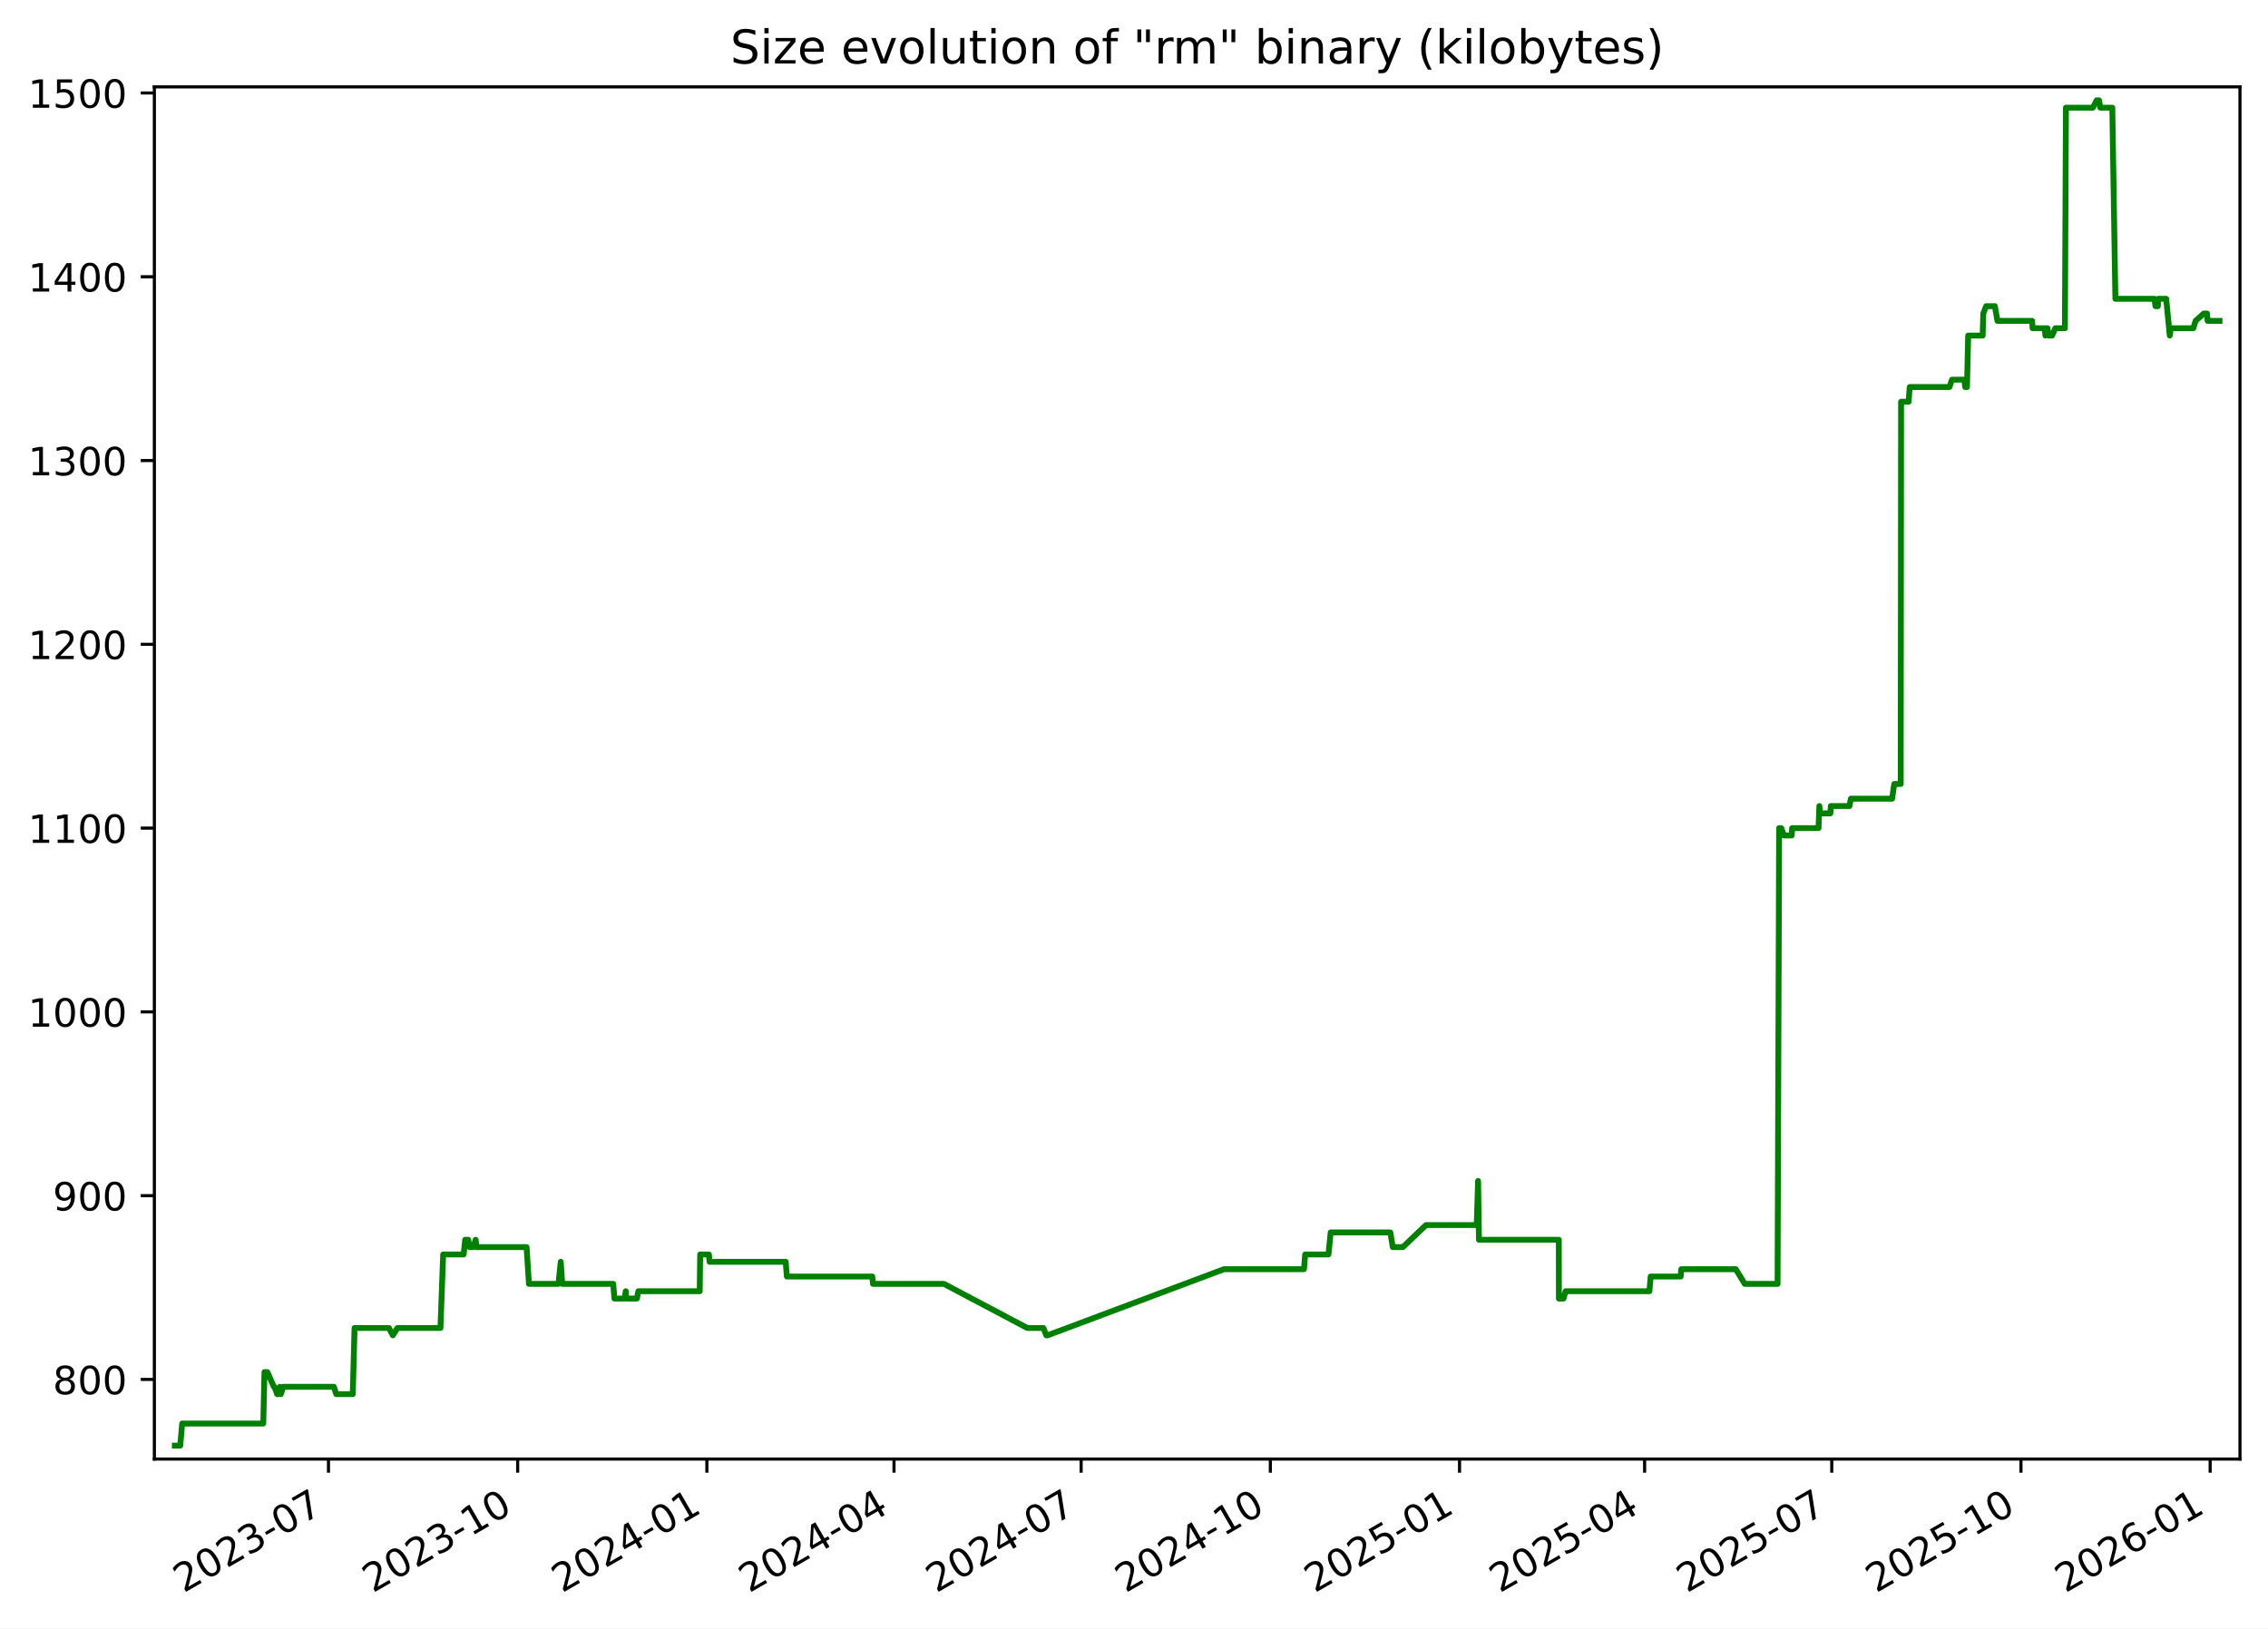
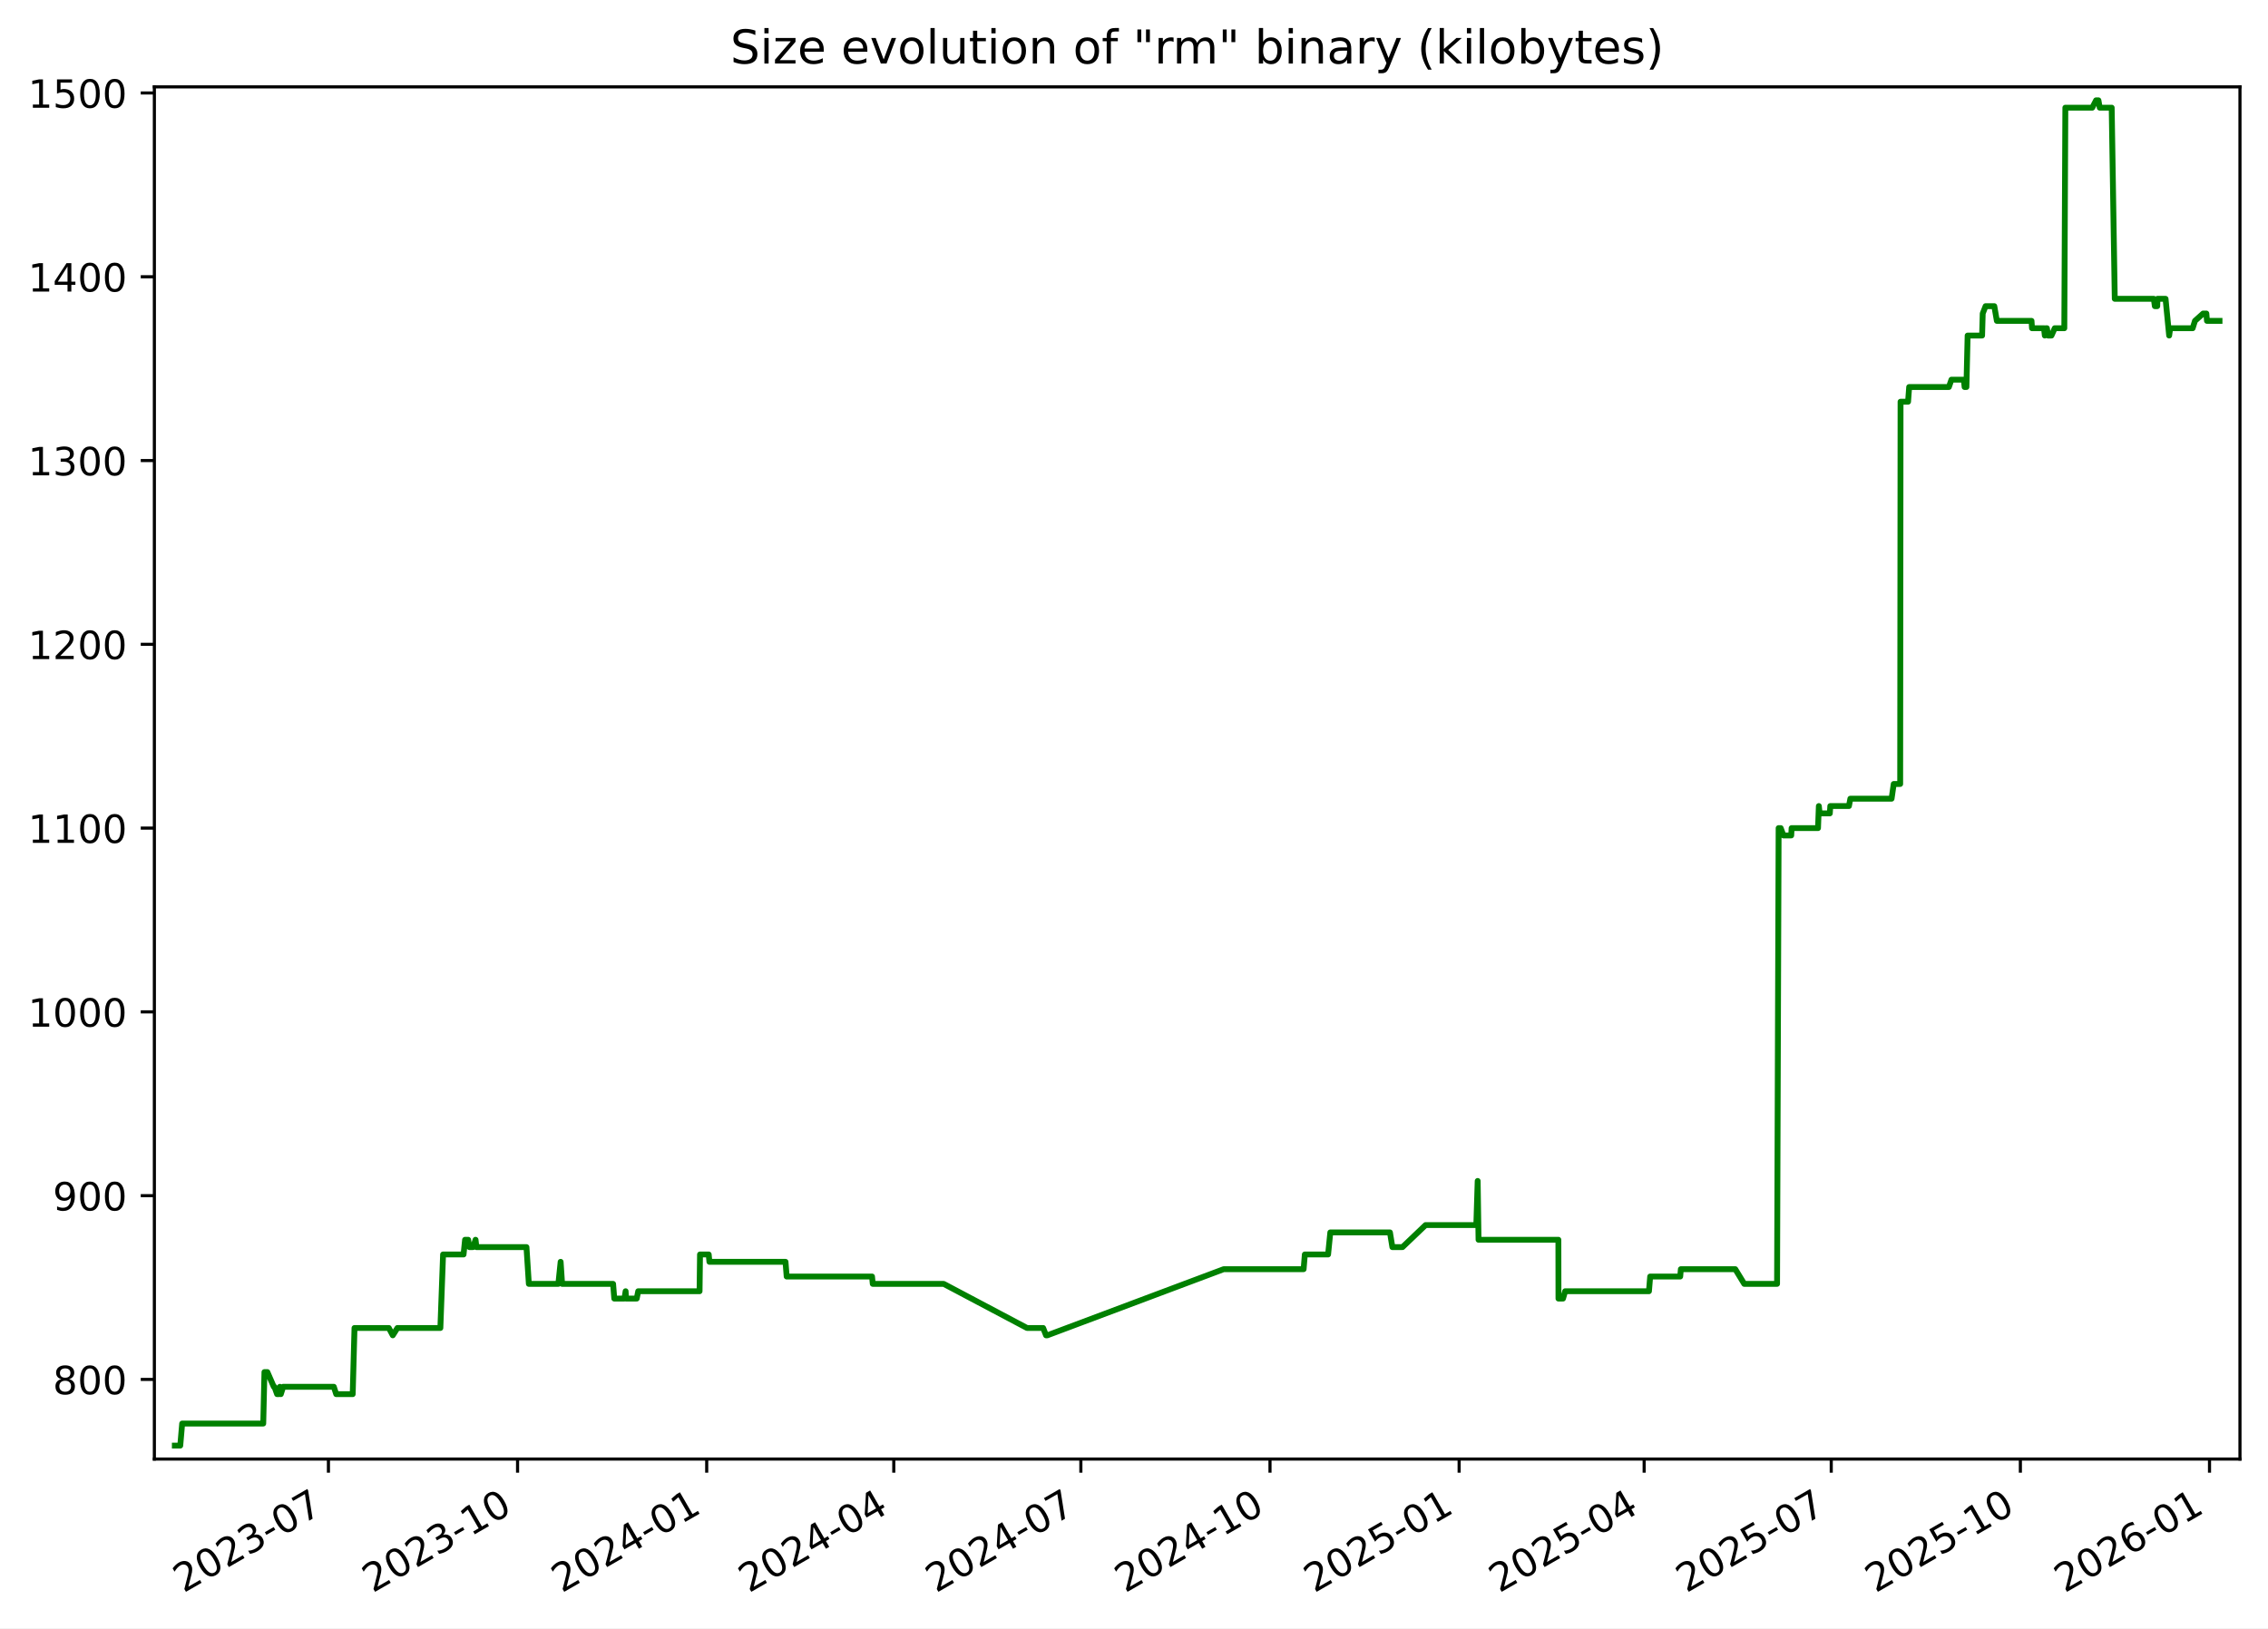
<svg xmlns="http://www.w3.org/2000/svg" xmlns:xlink="http://www.w3.org/1999/xlink" width="582.53pt" height="418.303pt" viewBox="0 0 582.53 418.303" version="1.1">
  <defs>
    <style type="text/css">*{stroke-linejoin: round; stroke-linecap: butt}</style>
  </defs>
  <g id="figure_1">
    <g id="patch_1">
      <path d="M -0 418.303  L 582.53 418.303  L 582.53 0  L -0 0  z " style="fill: #ffffff" />
    </g>
    <g id="axes_1">
      <g id="patch_2">
        <path d="M 39.65 374.83  L 575.33 374.83  L 575.33 22.318  L 39.65 22.318  z " style="fill: #ffffff" />
      </g>
      <g id="matplotlib.axis_1">
        <g id="xtick_1">
          <g id="line2d_1">
            <defs>
-               <path id="med403e41e9" d="M 0 0  L 0 3.5  " style="stroke: #000000; stroke-width: 0.8" />
+               <path id="m9f7a2fe1e8" d="M 0 0  L 0 3.5  " style="stroke: #000000; stroke-width: 0.8" />
            </defs>
            <g>
-               <use xlink:href="#med403e41e9" x="84.369" y="374.83" style="stroke: #000000; stroke-width: 0.8" />
+               <use xlink:href="#m9f7a2fe1e8" x="84.357" y="374.83" style="stroke: #000000; stroke-width: 0.8" />
            </g>
          </g>
          <g id="text_1">
-             <g transform="translate(47.14418 409.302) rotate(-30) scale(0.1 -0.1)">
+             <g transform="translate(47.13181 409.302) rotate(-30) scale(0.1 -0.1)">
              <defs>
                <path id="DejaVuSans-32" d="M 1228 531  L 3431 531  L 3431 0  L 469 0  L 469 531  Q 828 903 1448 1529  Q 2069 2156 2228 2338  Q 2531 2678 2651 2914  Q 2772 3150 2772 3378  Q 2772 3750 2511 3984  Q 2250 4219 1831 4219  Q 1534 4219 1204 4116  Q 875 4013 500 3803  L 500 4441  Q 881 4594 1212 4672  Q 1544 4750 1819 4750  Q 2544 4750 2975 4387  Q 3406 4025 3406 3419  Q 3406 3131 3298 2873  Q 3191 2616 2906 2266  Q 2828 2175 2409 1742  Q 1991 1309 1228 531  z " transform="scale(0.015625)" />
                <path id="DejaVuSans-30" d="M 2034 4250  Q 1547 4250 1301 3770  Q 1056 3291 1056 2328  Q 1056 1369 1301 889  Q 1547 409 2034 409  Q 2525 409 2770 889  Q 3016 1369 3016 2328  Q 3016 3291 2770 3770  Q 2525 4250 2034 4250  z M 2034 4750  Q 2819 4750 3233 4129  Q 3647 3509 3647 2328  Q 3647 1150 3233 529  Q 2819 -91 2034 -91  Q 1250 -91 836 529  Q 422 1150 422 2328  Q 422 3509 836 4129  Q 1250 4750 2034 4750  z " transform="scale(0.015625)" />
                <path id="DejaVuSans-33" d="M 2597 2516  Q 3050 2419 3304 2112  Q 3559 1806 3559 1356  Q 3559 666 3084 287  Q 2609 -91 1734 -91  Q 1441 -91 1130 -33  Q 819 25 488 141  L 488 750  Q 750 597 1062 519  Q 1375 441 1716 441  Q 2309 441 2620 675  Q 2931 909 2931 1356  Q 2931 1769 2642 2001  Q 2353 2234 1838 2234  L 1294 2234  L 1294 2753  L 1863 2753  Q 2328 2753 2575 2939  Q 2822 3125 2822 3475  Q 2822 3834 2567 4026  Q 2313 4219 1838 4219  Q 1578 4219 1281 4162  Q 984 4106 628 3988  L 628 4550  Q 988 4650 1302 4700  Q 1616 4750 1894 4750  Q 2613 4750 3031 4423  Q 3450 4097 3450 3541  Q 3450 3153 3228 2886  Q 3006 2619 2597 2516  z " transform="scale(0.015625)" />
                <path id="DejaVuSans-2d" d="M 313 2009  L 1997 2009  L 1997 1497  L 313 1497  L 313 2009  z " transform="scale(0.015625)" />
                <path id="DejaVuSans-37" d="M 525 4666  L 3525 4666  L 3525 4397  L 1831 0  L 1172 0  L 2766 4134  L 525 4134  L 525 4666  z " transform="scale(0.015625)" />
              </defs>
              <use xlink:href="#DejaVuSans-32" />
              <use xlink:href="#DejaVuSans-30" x="63.623" />
              <use xlink:href="#DejaVuSans-32" x="127.246" />
              <use xlink:href="#DejaVuSans-33" x="190.869" />
              <use xlink:href="#DejaVuSans-2d" x="254.492" />
              <use xlink:href="#DejaVuSans-30" x="290.576" />
              <use xlink:href="#DejaVuSans-37" x="354.199" />
            </g>
          </g>
        </g>
        <g id="xtick_2">
          <g id="line2d_2">
            <g>
-               <use xlink:href="#med403e41e9" x="132.963" y="374.83" style="stroke: #000000; stroke-width: 0.8" />
+               <use xlink:href="#m9f7a2fe1e8" x="132.936" y="374.83" style="stroke: #000000; stroke-width: 0.8" />
            </g>
          </g>
          <g id="text_2">
-             <g transform="translate(95.73836 409.302) rotate(-30) scale(0.1 -0.1)">
+             <g transform="translate(95.71077 409.302) rotate(-30) scale(0.1 -0.1)">
              <defs>
                <path id="DejaVuSans-31" d="M 794 531  L 1825 531  L 1825 4091  L 703 3866  L 703 4441  L 1819 4666  L 2450 4666  L 2450 531  L 3481 531  L 3481 0  L 794 0  L 794 531  z " transform="scale(0.015625)" />
              </defs>
              <use xlink:href="#DejaVuSans-32" />
              <use xlink:href="#DejaVuSans-30" x="63.623" />
              <use xlink:href="#DejaVuSans-32" x="127.246" />
              <use xlink:href="#DejaVuSans-33" x="190.869" />
              <use xlink:href="#DejaVuSans-2d" x="254.492" />
              <use xlink:href="#DejaVuSans-31" x="290.576" />
              <use xlink:href="#DejaVuSans-30" x="354.199" />
            </g>
          </g>
        </g>
        <g id="xtick_3">
          <g id="line2d_3">
            <g>
-               <use xlink:href="#med403e41e9" x="181.557" y="374.83" style="stroke: #000000; stroke-width: 0.8" />
+               <use xlink:href="#m9f7a2fe1e8" x="181.515" y="374.83" style="stroke: #000000; stroke-width: 0.8" />
            </g>
          </g>
          <g id="text_3">
-             <g transform="translate(144.3325 409.302) rotate(-30) scale(0.1 -0.1)">
+             <g transform="translate(144.2897 409.302) rotate(-30) scale(0.1 -0.1)">
              <defs>
                <path id="DejaVuSans-34" d="M 2419 4116  L 825 1625  L 2419 1625  L 2419 4116  z M 2253 4666  L 3047 4666  L 3047 1625  L 3713 1625  L 3713 1100  L 3047 1100  L 3047 0  L 2419 0  L 2419 1100  L 313 1100  L 313 1709  L 2253 4666  z " transform="scale(0.015625)" />
              </defs>
              <use xlink:href="#DejaVuSans-32" />
              <use xlink:href="#DejaVuSans-30" x="63.623" />
              <use xlink:href="#DejaVuSans-32" x="127.246" />
              <use xlink:href="#DejaVuSans-34" x="190.869" />
              <use xlink:href="#DejaVuSans-2d" x="254.492" />
              <use xlink:href="#DejaVuSans-30" x="290.576" />
              <use xlink:href="#DejaVuSans-31" x="354.199" />
            </g>
          </g>
        </g>
        <g id="xtick_4">
          <g id="line2d_4">
            <g>
-               <use xlink:href="#med403e41e9" x="229.623" y="374.83" style="stroke: #000000; stroke-width: 0.8" />
+               <use xlink:href="#m9f7a2fe1e8" x="229.565" y="374.83" style="stroke: #000000; stroke-width: 0.8" />
            </g>
          </g>
          <g id="text_4">
-             <g transform="translate(192.3985 409.302) rotate(-30) scale(0.1 -0.1)">
+             <g transform="translate(192.3407 409.302) rotate(-30) scale(0.1 -0.1)">
              <use xlink:href="#DejaVuSans-32" />
              <use xlink:href="#DejaVuSans-30" x="63.623" />
              <use xlink:href="#DejaVuSans-32" x="127.246" />
              <use xlink:href="#DejaVuSans-34" x="190.869" />
              <use xlink:href="#DejaVuSans-2d" x="254.492" />
              <use xlink:href="#DejaVuSans-30" x="290.576" />
              <use xlink:href="#DejaVuSans-34" x="354.199" />
            </g>
          </g>
        </g>
        <g id="xtick_5">
          <g id="line2d_5">
            <g>
-               <use xlink:href="#med403e41e9" x="277.689" y="374.83" style="stroke: #000000; stroke-width: 0.8" />
+               <use xlink:href="#m9f7a2fe1e8" x="277.616" y="374.83" style="stroke: #000000; stroke-width: 0.8" />
            </g>
          </g>
          <g id="text_5">
-             <g transform="translate(240.4645 409.302) rotate(-30) scale(0.1 -0.1)">
+             <g transform="translate(240.3916 409.302) rotate(-30) scale(0.1 -0.1)">
              <use xlink:href="#DejaVuSans-32" />
              <use xlink:href="#DejaVuSans-30" x="63.623" />
              <use xlink:href="#DejaVuSans-32" x="127.246" />
              <use xlink:href="#DejaVuSans-34" x="190.869" />
              <use xlink:href="#DejaVuSans-2d" x="254.492" />
              <use xlink:href="#DejaVuSans-30" x="290.576" />
              <use xlink:href="#DejaVuSans-37" x="354.199" />
            </g>
          </g>
        </g>
        <g id="xtick_6">
          <g id="line2d_6">
            <g>
-               <use xlink:href="#med403e41e9" x="326.284" y="374.83" style="stroke: #000000; stroke-width: 0.8" />
+               <use xlink:href="#m9f7a2fe1e8" x="326.195" y="374.83" style="stroke: #000000; stroke-width: 0.8" />
            </g>
          </g>
          <g id="text_6">
-             <g transform="translate(289.0587 409.302) rotate(-30) scale(0.1 -0.1)">
+             <g transform="translate(288.9705 409.302) rotate(-30) scale(0.1 -0.1)">
              <use xlink:href="#DejaVuSans-32" />
              <use xlink:href="#DejaVuSans-30" x="63.623" />
              <use xlink:href="#DejaVuSans-32" x="127.246" />
              <use xlink:href="#DejaVuSans-34" x="190.869" />
              <use xlink:href="#DejaVuSans-2d" x="254.492" />
              <use xlink:href="#DejaVuSans-31" x="290.576" />
              <use xlink:href="#DejaVuSans-30" x="354.199" />
            </g>
          </g>
        </g>
        <g id="xtick_7">
          <g id="line2d_7">
            <g>
-               <use xlink:href="#med403e41e9" x="374.878" y="374.83" style="stroke: #000000; stroke-width: 0.8" />
+               <use xlink:href="#m9f7a2fe1e8" x="374.774" y="374.83" style="stroke: #000000; stroke-width: 0.8" />
            </g>
          </g>
          <g id="text_7">
-             <g transform="translate(337.6529 409.302) rotate(-30) scale(0.1 -0.1)">
+             <g transform="translate(337.5495 409.302) rotate(-30) scale(0.1 -0.1)">
              <defs>
                <path id="DejaVuSans-35" d="M 691 4666  L 3169 4666  L 3169 4134  L 1269 4134  L 1269 2991  Q 1406 3038 1543 3061  Q 1681 3084 1819 3084  Q 2600 3084 3056 2656  Q 3513 2228 3513 1497  Q 3513 744 3044 326  Q 2575 -91 1722 -91  Q 1428 -91 1123 -41  Q 819 9 494 109  L 494 744  Q 775 591 1075 516  Q 1375 441 1709 441  Q 2250 441 2565 725  Q 2881 1009 2881 1497  Q 2881 1984 2565 2268  Q 2250 2553 1709 2553  Q 1456 2553 1204 2497  Q 953 2441 691 2322  L 691 4666  z " transform="scale(0.015625)" />
              </defs>
              <use xlink:href="#DejaVuSans-32" />
              <use xlink:href="#DejaVuSans-30" x="63.623" />
              <use xlink:href="#DejaVuSans-32" x="127.246" />
              <use xlink:href="#DejaVuSans-35" x="190.869" />
              <use xlink:href="#DejaVuSans-2d" x="254.492" />
              <use xlink:href="#DejaVuSans-30" x="290.576" />
              <use xlink:href="#DejaVuSans-31" x="354.199" />
            </g>
          </g>
        </g>
        <g id="xtick_8">
          <g id="line2d_8">
            <g>
-               <use xlink:href="#med403e41e9" x="422.415" y="374.83" style="stroke: #000000; stroke-width: 0.8" />
+               <use xlink:href="#m9f7a2fe1e8" x="422.297" y="374.83" style="stroke: #000000; stroke-width: 0.8" />
            </g>
          </g>
          <g id="text_8">
-             <g transform="translate(385.1907 409.302) rotate(-30) scale(0.1 -0.1)">
+             <g transform="translate(385.0724 409.302) rotate(-30) scale(0.1 -0.1)">
              <use xlink:href="#DejaVuSans-32" />
              <use xlink:href="#DejaVuSans-30" x="63.623" />
              <use xlink:href="#DejaVuSans-32" x="127.246" />
              <use xlink:href="#DejaVuSans-35" x="190.869" />
              <use xlink:href="#DejaVuSans-2d" x="254.492" />
              <use xlink:href="#DejaVuSans-30" x="290.576" />
              <use xlink:href="#DejaVuSans-34" x="354.199" />
            </g>
          </g>
        </g>
        <g id="xtick_9">
          <g id="line2d_9">
            <g>
-               <use xlink:href="#med403e41e9" x="470.481" y="374.83" style="stroke: #000000; stroke-width: 0.8" />
+               <use xlink:href="#m9f7a2fe1e8" x="470.348" y="374.83" style="stroke: #000000; stroke-width: 0.8" />
            </g>
          </g>
          <g id="text_9">
-             <g transform="translate(433.2566 409.302) rotate(-30) scale(0.1 -0.1)">
+             <g transform="translate(433.1233 409.302) rotate(-30) scale(0.1 -0.1)">
              <use xlink:href="#DejaVuSans-32" />
              <use xlink:href="#DejaVuSans-30" x="63.623" />
              <use xlink:href="#DejaVuSans-32" x="127.246" />
              <use xlink:href="#DejaVuSans-35" x="190.869" />
              <use xlink:href="#DejaVuSans-2d" x="254.492" />
              <use xlink:href="#DejaVuSans-30" x="290.576" />
              <use xlink:href="#DejaVuSans-37" x="354.199" />
            </g>
          </g>
        </g>
        <g id="xtick_10">
          <g id="line2d_10">
            <g>
-               <use xlink:href="#med403e41e9" x="519.076" y="374.83" style="stroke: #000000; stroke-width: 0.8" />
+               <use xlink:href="#m9f7a2fe1e8" x="518.927" y="374.83" style="stroke: #000000; stroke-width: 0.8" />
            </g>
          </g>
          <g id="text_10">
-             <g transform="translate(481.8508 409.302) rotate(-30) scale(0.1 -0.1)">
+             <g transform="translate(481.7023 409.302) rotate(-30) scale(0.1 -0.1)">
              <use xlink:href="#DejaVuSans-32" />
              <use xlink:href="#DejaVuSans-30" x="63.623" />
              <use xlink:href="#DejaVuSans-32" x="127.246" />
              <use xlink:href="#DejaVuSans-35" x="190.869" />
              <use xlink:href="#DejaVuSans-2d" x="254.492" />
              <use xlink:href="#DejaVuSans-31" x="290.576" />
              <use xlink:href="#DejaVuSans-30" x="354.199" />
            </g>
          </g>
        </g>
        <g id="xtick_11">
          <g id="line2d_11">
            <g>
-               <use xlink:href="#med403e41e9" x="567.67" y="374.83" style="stroke: #000000; stroke-width: 0.8" />
+               <use xlink:href="#m9f7a2fe1e8" x="567.506" y="374.83" style="stroke: #000000; stroke-width: 0.8" />
            </g>
          </g>
          <g id="text_11">
-             <g transform="translate(530.445 409.302) rotate(-30) scale(0.1 -0.1)">
+             <g transform="translate(530.2812 409.302) rotate(-30) scale(0.1 -0.1)">
              <defs>
                <path id="DejaVuSans-36" d="M 2113 2584  Q 1688 2584 1439 2293  Q 1191 2003 1191 1497  Q 1191 994 1439 701  Q 1688 409 2113 409  Q 2538 409 2786 701  Q 3034 994 3034 1497  Q 3034 2003 2786 2293  Q 2538 2584 2113 2584  z M 3366 4563  L 3366 3988  Q 3128 4100 2886 4159  Q 2644 4219 2406 4219  Q 1781 4219 1451 3797  Q 1122 3375 1075 2522  Q 1259 2794 1537 2939  Q 1816 3084 2150 3084  Q 2853 3084 3261 2657  Q 3669 2231 3669 1497  Q 3669 778 3244 343  Q 2819 -91 2113 -91  Q 1303 -91 875 529  Q 447 1150 447 2328  Q 447 3434 972 4092  Q 1497 4750 2381 4750  Q 2619 4750 2861 4703  Q 3103 4656 3366 4563  z " transform="scale(0.015625)" />
              </defs>
              <use xlink:href="#DejaVuSans-32" />
              <use xlink:href="#DejaVuSans-30" x="63.623" />
              <use xlink:href="#DejaVuSans-32" x="127.246" />
              <use xlink:href="#DejaVuSans-36" x="190.869" />
              <use xlink:href="#DejaVuSans-2d" x="254.492" />
              <use xlink:href="#DejaVuSans-30" x="290.576" />
              <use xlink:href="#DejaVuSans-31" x="354.199" />
            </g>
          </g>
        </g>
      </g>
      <g id="matplotlib.axis_2">
        <g id="ytick_1">
          <g id="line2d_12">
            <defs>
-               <path id="m38b14d1be7" d="M 0 0  L -3.5 0  " style="stroke: #000000; stroke-width: 0.8" />
+               <path id="m5290098eaf" d="M 0 0  L -3.5 0  " style="stroke: #000000; stroke-width: 0.8" />
            </defs>
            <g>
-               <use xlink:href="#m38b14d1be7" x="39.65" y="354.377" style="stroke: #000000; stroke-width: 0.8" />
+               <use xlink:href="#m5290098eaf" x="39.65" y="354.377" style="stroke: #000000; stroke-width: 0.8" />
            </g>
          </g>
          <g id="text_12">
            <g transform="translate(13.5625 358.1766) scale(0.1 -0.1)">
              <defs>
                <path id="DejaVuSans-38" d="M 2034 2216  Q 1584 2216 1326 1975  Q 1069 1734 1069 1313  Q 1069 891 1326 650  Q 1584 409 2034 409  Q 2484 409 2743 651  Q 3003 894 3003 1313  Q 3003 1734 2745 1975  Q 2488 2216 2034 2216  z M 1403 2484  Q 997 2584 770 2862  Q 544 3141 544 3541  Q 544 4100 942 4425  Q 1341 4750 2034 4750  Q 2731 4750 3128 4425  Q 3525 4100 3525 3541  Q 3525 3141 3298 2862  Q 3072 2584 2669 2484  Q 3125 2378 3379 2068  Q 3634 1759 3634 1313  Q 3634 634 3220 271  Q 2806 -91 2034 -91  Q 1263 -91 848 271  Q 434 634 434 1313  Q 434 1759 690 2068  Q 947 2378 1403 2484  z M 1172 3481  Q 1172 3119 1398 2916  Q 1625 2713 2034 2713  Q 2441 2713 2670 2916  Q 2900 3119 2900 3481  Q 2900 3844 2670 4047  Q 2441 4250 2034 4250  Q 1625 4250 1398 4047  Q 1172 3844 1172 3481  z " transform="scale(0.015625)" />
              </defs>
              <use xlink:href="#DejaVuSans-38" />
              <use xlink:href="#DejaVuSans-30" x="63.623" />
              <use xlink:href="#DejaVuSans-30" x="127.246" />
            </g>
          </g>
        </g>
        <g id="ytick_2">
          <g id="line2d_13">
            <g>
-               <use xlink:href="#m38b14d1be7" x="39.65" y="307.164" style="stroke: #000000; stroke-width: 0.8" />
+               <use xlink:href="#m5290098eaf" x="39.65" y="307.164" style="stroke: #000000; stroke-width: 0.8" />
            </g>
          </g>
          <g id="text_13">
            <g transform="translate(13.5625 310.9635) scale(0.1 -0.1)">
              <defs>
                <path id="DejaVuSans-39" d="M 703 97  L 703 672  Q 941 559 1184 500  Q 1428 441 1663 441  Q 2288 441 2617 861  Q 2947 1281 2994 2138  Q 2813 1869 2534 1725  Q 2256 1581 1919 1581  Q 1219 1581 811 2004  Q 403 2428 403 3163  Q 403 3881 828 4315  Q 1253 4750 1959 4750  Q 2769 4750 3195 4129  Q 3622 3509 3622 2328  Q 3622 1225 3098 567  Q 2575 -91 1691 -91  Q 1453 -91 1209 -44  Q 966 3 703 97  z M 1959 2075  Q 2384 2075 2632 2365  Q 2881 2656 2881 3163  Q 2881 3666 2632 3958  Q 2384 4250 1959 4250  Q 1534 4250 1286 3958  Q 1038 3666 1038 3163  Q 1038 2656 1286 2365  Q 1534 2075 1959 2075  z " transform="scale(0.015625)" />
              </defs>
              <use xlink:href="#DejaVuSans-39" />
              <use xlink:href="#DejaVuSans-30" x="63.623" />
              <use xlink:href="#DejaVuSans-30" x="127.246" />
            </g>
          </g>
        </g>
        <g id="ytick_3">
          <g id="line2d_14">
            <g>
-               <use xlink:href="#m38b14d1be7" x="39.65" y="259.951" style="stroke: #000000; stroke-width: 0.8" />
+               <use xlink:href="#m5290098eaf" x="39.65" y="259.951" style="stroke: #000000; stroke-width: 0.8" />
            </g>
          </g>
          <g id="text_14">
            <g transform="translate(7.2 263.7504) scale(0.1 -0.1)">
              <use xlink:href="#DejaVuSans-31" />
              <use xlink:href="#DejaVuSans-30" x="63.623" />
              <use xlink:href="#DejaVuSans-30" x="127.246" />
              <use xlink:href="#DejaVuSans-30" x="190.869" />
            </g>
          </g>
        </g>
        <g id="ytick_4">
          <g id="line2d_15">
            <g>
-               <use xlink:href="#m38b14d1be7" x="39.65" y="212.738" style="stroke: #000000; stroke-width: 0.8" />
+               <use xlink:href="#m5290098eaf" x="39.65" y="212.738" style="stroke: #000000; stroke-width: 0.8" />
            </g>
          </g>
          <g id="text_15">
            <g transform="translate(7.2 216.5373) scale(0.1 -0.1)">
              <use xlink:href="#DejaVuSans-31" />
              <use xlink:href="#DejaVuSans-31" x="63.623" />
              <use xlink:href="#DejaVuSans-30" x="127.246" />
              <use xlink:href="#DejaVuSans-30" x="190.869" />
            </g>
          </g>
        </g>
        <g id="ytick_5">
          <g id="line2d_16">
            <g>
-               <use xlink:href="#m38b14d1be7" x="39.65" y="165.525" style="stroke: #000000; stroke-width: 0.8" />
+               <use xlink:href="#m5290098eaf" x="39.65" y="165.525" style="stroke: #000000; stroke-width: 0.8" />
            </g>
          </g>
          <g id="text_16">
            <g transform="translate(7.2 169.3242) scale(0.1 -0.1)">
              <use xlink:href="#DejaVuSans-31" />
              <use xlink:href="#DejaVuSans-32" x="63.623" />
              <use xlink:href="#DejaVuSans-30" x="127.246" />
              <use xlink:href="#DejaVuSans-30" x="190.869" />
            </g>
          </g>
        </g>
        <g id="ytick_6">
          <g id="line2d_17">
            <g>
-               <use xlink:href="#m38b14d1be7" x="39.65" y="118.312" style="stroke: #000000; stroke-width: 0.8" />
+               <use xlink:href="#m5290098eaf" x="39.65" y="118.312" style="stroke: #000000; stroke-width: 0.8" />
            </g>
          </g>
          <g id="text_17">
            <g transform="translate(7.2 122.111) scale(0.1 -0.1)">
              <use xlink:href="#DejaVuSans-31" />
              <use xlink:href="#DejaVuSans-33" x="63.623" />
              <use xlink:href="#DejaVuSans-30" x="127.246" />
              <use xlink:href="#DejaVuSans-30" x="190.869" />
            </g>
          </g>
        </g>
        <g id="ytick_7">
          <g id="line2d_18">
            <g>
-               <use xlink:href="#m38b14d1be7" x="39.65" y="71.099" style="stroke: #000000; stroke-width: 0.8" />
+               <use xlink:href="#m5290098eaf" x="39.65" y="71.099" style="stroke: #000000; stroke-width: 0.8" />
            </g>
          </g>
          <g id="text_18">
            <g transform="translate(7.2 74.89793) scale(0.1 -0.1)">
              <use xlink:href="#DejaVuSans-31" />
              <use xlink:href="#DejaVuSans-34" x="63.623" />
              <use xlink:href="#DejaVuSans-30" x="127.246" />
              <use xlink:href="#DejaVuSans-30" x="190.869" />
            </g>
          </g>
        </g>
        <g id="ytick_8">
          <g id="line2d_19">
            <g>
-               <use xlink:href="#m38b14d1be7" x="39.65" y="23.886" style="stroke: #000000; stroke-width: 0.8" />
+               <use xlink:href="#m5290098eaf" x="39.65" y="23.886" style="stroke: #000000; stroke-width: 0.8" />
            </g>
          </g>
          <g id="text_19">
            <g transform="translate(7.2 27.68482) scale(0.1 -0.1)">
              <use xlink:href="#DejaVuSans-31" />
              <use xlink:href="#DejaVuSans-35" x="63.623" />
              <use xlink:href="#DejaVuSans-30" x="127.246" />
              <use xlink:href="#DejaVuSans-30" x="190.869" />
            </g>
          </g>
        </g>
      </g>
      <g id="line2d_20">
-         <path d="M 44.902 371.374  L 46.3 371.374  L 46.789 365.709  L 67.621 365.709  L 67.931 352.489  L 68.685 352.489  L 70.332 356.266  L 70.493 356.266  L 71.18 358.154  L 71.65 358.154  L 71.897 356.266  L 72.139 358.154  L 72.737 356.266  L 85.753 356.266  L 86.366 358.154  L 90.607 358.154  L 91.067 341.158  L 99.887 341.158  L 100.9 343.046  L 102.097 341.158  L 113.128 341.158  L 113.824 322.272  L 119.088 322.272  L 119.476 318.495  L 120.268 318.495  L 120.598 320.384  L 121.523 320.384  L 122.169 318.495  L 122.388 320.384  L 135.25 320.384  L 135.863 329.827  L 143.443 329.827  L 144.028 324.161  L 144.404 329.827  L 157.508 329.827  L 157.81 333.604  L 160.425 333.604  L 160.723 331.715  L 160.839 333.604  L 163.578 333.604  L 163.962 331.715  L 179.724 331.715  L 179.838 322.272  L 182.073 322.272  L 182.255 324.161  L 201.806 324.161  L 202.103 327.938  L 224.035 327.938  L 224.222 329.827  L 242.449 329.827  L 263.857 341.158  L 268 341.158  L 268.744 343.046  L 269.065 343.046  L 314.391 326.05  L 334.923 326.05  L 335.23 322.272  L 341.21 322.272  L 341.781 316.607  L 357.105 316.607  L 357.725 320.384  L 360.325 320.384  L 366.258 314.718  L 379.291 314.718  L 379.643 303.387  L 379.865 318.495  L 400.377 318.495  L 400.399 333.604  L 401.567 333.604  L 402.121 331.715  L 423.651 331.715  L 423.962 327.938  L 431.681 327.938  L 431.842 326.05  L 445.827 326.05  L 448.135 329.827  L 456.564 329.827  L 456.965 212.738  L 457.498 212.738  L 458.203 214.627  L 460.202 214.627  L 460.298 212.738  L 467.086 212.738  L 467.298 207.072  L 467.502 208.961  L 470.118 208.961  L 470.242 207.072  L 475.03 207.072  L 475.393 205.184  L 485.987 205.184  L 486.534 201.407  L 488.196 201.407  L 488.29 103.204  L 490.224 103.204  L 490.503 99.427  L 500.707 99.427  L 501.366 97.538  L 504.547 97.538  L 504.746 99.427  L 505.212 99.427  L 505.526 86.207  L 509.242 86.207  L 509.401 80.541  L 510.139 78.653  L 512.38 78.653  L 513.036 82.43  L 521.942 82.43  L 522.066 84.318  L 525.145 84.318  L 525.358 86.207  L 525.625 84.318  L 525.899 84.318  L 526.179 86.207  L 527.063 86.207  L 527.905 84.318  L 530.366 84.318  L 530.631 27.663  L 537.544 27.663  L 538.525 25.774  L 539.134 25.774  L 539.465 27.663  L 542.54 27.663  L 543.33 76.764  L 553.363 76.764  L 553.624 78.653  L 554.242 78.653  L 554.296 76.764  L 556.38 76.764  L 557.304 86.207  L 557.572 84.318  L 563.343 84.318  L 563.934 82.43  L 566.04 80.541  L 566.859 80.541  L 567.017 82.43  L 570.078 82.43  L 570.078 82.43  " clip-path="url(#p455961d6f3)" style="fill: none; stroke: #008000; stroke-width: 1.5; stroke-linecap: square" />
+         <path d="M 44.902 371.374  L 46.3 371.374  L 46.789 365.709  L 67.614 365.709  L 67.923 352.489  L 68.678 352.489  L 70.324 356.266  L 70.485 356.266  L 71.171 358.154  L 71.641 358.154  L 71.889 356.266  L 72.131 358.154  L 72.729 356.266  L 85.741 356.266  L 86.353 358.154  L 90.592 358.154  L 91.052 341.158  L 99.87 341.158  L 100.882 343.046  L 102.079 341.158  L 113.107 341.158  L 113.802 322.272  L 119.064 322.272  L 119.452 318.495  L 120.245 318.495  L 120.574 320.384  L 121.499 320.384  L 122.145 318.495  L 122.363 320.384  L 135.222 320.384  L 135.834 329.827  L 143.412 329.827  L 143.997 324.161  L 144.373 329.827  L 157.473 329.827  L 157.775 333.604  L 160.389 333.604  L 160.686 331.715  L 160.802 333.604  L 163.54 333.604  L 163.925 331.715  L 179.682 331.715  L 179.796 322.272  L 182.03 322.272  L 182.212 324.161  L 201.757 324.161  L 202.053 327.938  L 223.979 327.938  L 224.166 329.827  L 242.387 329.827  L 263.788 341.158  L 267.93 341.158  L 268.674 343.046  L 268.995 343.046  L 314.307 326.05  L 334.832 326.05  L 335.14 322.272  L 341.117 322.272  L 341.688 316.607  L 357.007 316.607  L 357.627 320.384  L 360.227 320.384  L 366.158 314.718  L 379.186 314.718  L 379.538 303.387  L 379.76 318.495  L 400.266 318.495  L 400.288 333.604  L 401.455 333.604  L 402.009 331.715  L 423.532 331.715  L 423.843 327.938  L 431.56 327.938  L 431.721 326.05  L 445.701 326.05  L 448.008 329.827  L 456.435 329.827  L 456.836 212.738  L 457.369 212.738  L 458.074 214.627  L 460.072 214.627  L 460.168 212.738  L 466.954 212.738  L 467.166 207.072  L 467.37 208.961  L 469.985 208.961  L 470.109 207.072  L 474.896 207.072  L 475.258 205.184  L 485.849 205.184  L 486.395 201.407  L 488.057 201.407  L 488.151 103.204  L 490.085 103.204  L 490.363 99.427  L 500.564 99.427  L 501.223 97.538  L 504.403 97.538  L 504.602 99.427  L 505.067 99.427  L 505.381 86.207  L 509.096 86.207  L 509.255 80.541  L 509.993 78.653  L 512.234 78.653  L 512.889 82.43  L 521.793 82.43  L 521.916 84.318  L 524.994 84.318  L 525.207 86.207  L 525.474 84.318  L 525.749 84.318  L 526.029 86.207  L 526.912 86.207  L 527.754 84.318  L 530.214 84.318  L 530.479 27.663  L 537.39 27.663  L 538.371 25.774  L 538.979 25.774  L 539.31 27.663  L 542.384 27.663  L 543.174 76.764  L 553.204 76.764  L 553.465 78.653  L 554.082 78.653  L 554.136 76.764  L 556.22 76.764  L 557.144 86.207  L 557.411 84.318  L 563.18 84.318  L 563.771 82.43  L 565.877 80.541  L 566.696 80.541  L 566.854 82.43  L 570.078 82.43  L 570.078 82.43  " clip-path="url(#p4938c29fe6)" style="fill: none; stroke: #008000; stroke-width: 1.5; stroke-linecap: square" />
      </g>
      <g id="patch_3">
        <path d="M 39.65 374.83  L 39.65 22.318  " style="fill: none; stroke: #000000; stroke-width: 0.8; stroke-linejoin: miter; stroke-linecap: square" />
      </g>
      <g id="patch_4">
        <path d="M 575.33 374.83  L 575.33 22.318  " style="fill: none; stroke: #000000; stroke-width: 0.8; stroke-linejoin: miter; stroke-linecap: square" />
      </g>
      <g id="patch_5">
        <path d="M 39.65 374.83  L 575.33 374.83  " style="fill: none; stroke: #000000; stroke-width: 0.8; stroke-linejoin: miter; stroke-linecap: square" />
      </g>
      <g id="patch_6">
        <path d="M 39.65 22.318  L 575.33 22.318  " style="fill: none; stroke: #000000; stroke-width: 0.8; stroke-linejoin: miter; stroke-linecap: square" />
      </g>
      <g id="text_20">
        <g transform="translate(187.5884 16.31812) scale(0.12 -0.12)">
          <defs>
            <path id="DejaVuSans-53" d="M 3425 4513  L 3425 3897  Q 3066 4069 2747 4153  Q 2428 4238 2131 4238  Q 1616 4238 1336 4038  Q 1056 3838 1056 3469  Q 1056 3159 1242 3001  Q 1428 2844 1947 2747  L 2328 2669  Q 3034 2534 3370 2195  Q 3706 1856 3706 1288  Q 3706 609 3251 259  Q 2797 -91 1919 -91  Q 1588 -91 1214 -16  Q 841 59 441 206  L 441 856  Q 825 641 1194 531  Q 1563 422 1919 422  Q 2459 422 2753 634  Q 3047 847 3047 1241  Q 3047 1584 2836 1778  Q 2625 1972 2144 2069  L 1759 2144  Q 1053 2284 737 2584  Q 422 2884 422 3419  Q 422 4038 858 4394  Q 1294 4750 2059 4750  Q 2388 4750 2728 4690  Q 3069 4631 3425 4513  z " transform="scale(0.015625)" />
            <path id="DejaVuSans-69" d="M 603 3500  L 1178 3500  L 1178 0  L 603 0  L 603 3500  z M 603 4863  L 1178 4863  L 1178 4134  L 603 4134  L 603 4863  z " transform="scale(0.015625)" />
            <path id="DejaVuSans-7a" d="M 353 3500  L 3084 3500  L 3084 2975  L 922 459  L 3084 459  L 3084 0  L 275 0  L 275 525  L 2438 3041  L 353 3041  L 353 3500  z " transform="scale(0.015625)" />
            <path id="DejaVuSans-65" d="M 3597 1894  L 3597 1613  L 953 1613  Q 991 1019 1311 708  Q 1631 397 2203 397  Q 2534 397 2845 478  Q 3156 559 3463 722  L 3463 178  Q 3153 47 2828 -22  Q 2503 -91 2169 -91  Q 1331 -91 842 396  Q 353 884 353 1716  Q 353 2575 817 3079  Q 1281 3584 2069 3584  Q 2775 3584 3186 3129  Q 3597 2675 3597 1894  z M 3022 2063  Q 3016 2534 2758 2815  Q 2500 3097 2075 3097  Q 1594 3097 1305 2825  Q 1016 2553 972 2059  L 3022 2063  z " transform="scale(0.015625)" />
            <path id="DejaVuSans-20" transform="scale(0.015625)" />
            <path id="DejaVuSans-76" d="M 191 3500  L 800 3500  L 1894 563  L 2988 3500  L 3597 3500  L 2284 0  L 1503 0  L 191 3500  z " transform="scale(0.015625)" />
            <path id="DejaVuSans-6f" d="M 1959 3097  Q 1497 3097 1228 2736  Q 959 2375 959 1747  Q 959 1119 1226 758  Q 1494 397 1959 397  Q 2419 397 2687 759  Q 2956 1122 2956 1747  Q 2956 2369 2687 2733  Q 2419 3097 1959 3097  z M 1959 3584  Q 2709 3584 3137 3096  Q 3566 2609 3566 1747  Q 3566 888 3137 398  Q 2709 -91 1959 -91  Q 1206 -91 779 398  Q 353 888 353 1747  Q 353 2609 779 3096  Q 1206 3584 1959 3584  z " transform="scale(0.015625)" />
            <path id="DejaVuSans-6c" d="M 603 4863  L 1178 4863  L 1178 0  L 603 0  L 603 4863  z " transform="scale(0.015625)" />
            <path id="DejaVuSans-75" d="M 544 1381  L 544 3500  L 1119 3500  L 1119 1403  Q 1119 906 1312 657  Q 1506 409 1894 409  Q 2359 409 2629 706  Q 2900 1003 2900 1516  L 2900 3500  L 3475 3500  L 3475 0  L 2900 0  L 2900 538  Q 2691 219 2414 64  Q 2138 -91 1772 -91  Q 1169 -91 856 284  Q 544 659 544 1381  z M 1991 3584  L 1991 3584  z " transform="scale(0.015625)" />
            <path id="DejaVuSans-74" d="M 1172 4494  L 1172 3500  L 2356 3500  L 2356 3053  L 1172 3053  L 1172 1153  Q 1172 725 1289 603  Q 1406 481 1766 481  L 2356 481  L 2356 0  L 1766 0  Q 1100 0 847 248  Q 594 497 594 1153  L 594 3053  L 172 3053  L 172 3500  L 594 3500  L 594 4494  L 1172 4494  z " transform="scale(0.015625)" />
            <path id="DejaVuSans-6e" d="M 3513 2113  L 3513 0  L 2938 0  L 2938 2094  Q 2938 2591 2744 2837  Q 2550 3084 2163 3084  Q 1697 3084 1428 2787  Q 1159 2491 1159 1978  L 1159 0  L 581 0  L 581 3500  L 1159 3500  L 1159 2956  Q 1366 3272 1645 3428  Q 1925 3584 2291 3584  Q 2894 3584 3203 3211  Q 3513 2838 3513 2113  z " transform="scale(0.015625)" />
            <path id="DejaVuSans-66" d="M 2375 4863  L 2375 4384  L 1825 4384  Q 1516 4384 1395 4259  Q 1275 4134 1275 3809  L 1275 3500  L 2222 3500  L 2222 3053  L 1275 3053  L 1275 0  L 697 0  L 697 3053  L 147 3053  L 147 3500  L 697 3500  L 697 3744  Q 697 4328 969 4595  Q 1241 4863 1831 4863  L 2375 4863  z " transform="scale(0.015625)" />
            <path id="DejaVuSans-22" d="M 1147 4666  L 1147 2931  L 616 2931  L 616 4666  L 1147 4666  z M 2328 4666  L 2328 2931  L 1797 2931  L 1797 4666  L 2328 4666  z " transform="scale(0.015625)" />
            <path id="DejaVuSans-72" d="M 2631 2963  Q 2534 3019 2420 3045  Q 2306 3072 2169 3072  Q 1681 3072 1420 2755  Q 1159 2438 1159 1844  L 1159 0  L 581 0  L 581 3500  L 1159 3500  L 1159 2956  Q 1341 3275 1631 3429  Q 1922 3584 2338 3584  Q 2397 3584 2469 3576  Q 2541 3569 2628 3553  L 2631 2963  z " transform="scale(0.015625)" />
            <path id="DejaVuSans-6d" d="M 3328 2828  Q 3544 3216 3844 3400  Q 4144 3584 4550 3584  Q 5097 3584 5394 3201  Q 5691 2819 5691 2113  L 5691 0  L 5113 0  L 5113 2094  Q 5113 2597 4934 2840  Q 4756 3084 4391 3084  Q 3944 3084 3684 2787  Q 3425 2491 3425 1978  L 3425 0  L 2847 0  L 2847 2094  Q 2847 2600 2669 2842  Q 2491 3084 2119 3084  Q 1678 3084 1418 2786  Q 1159 2488 1159 1978  L 1159 0  L 581 0  L 581 3500  L 1159 3500  L 1159 2956  Q 1356 3278 1631 3431  Q 1906 3584 2284 3584  Q 2666 3584 2933 3390  Q 3200 3197 3328 2828  z " transform="scale(0.015625)" />
            <path id="DejaVuSans-62" d="M 3116 1747  Q 3116 2381 2855 2742  Q 2594 3103 2138 3103  Q 1681 3103 1420 2742  Q 1159 2381 1159 1747  Q 1159 1113 1420 752  Q 1681 391 2138 391  Q 2594 391 2855 752  Q 3116 1113 3116 1747  z M 1159 2969  Q 1341 3281 1617 3432  Q 1894 3584 2278 3584  Q 2916 3584 3314 3078  Q 3713 2572 3713 1747  Q 3713 922 3314 415  Q 2916 -91 2278 -91  Q 1894 -91 1617 61  Q 1341 213 1159 525  L 1159 0  L 581 0  L 581 4863  L 1159 4863  L 1159 2969  z " transform="scale(0.015625)" />
            <path id="DejaVuSans-61" d="M 2194 1759  Q 1497 1759 1228 1600  Q 959 1441 959 1056  Q 959 750 1161 570  Q 1363 391 1709 391  Q 2188 391 2477 730  Q 2766 1069 2766 1631  L 2766 1759  L 2194 1759  z M 3341 1997  L 3341 0  L 2766 0  L 2766 531  Q 2569 213 2275 61  Q 1981 -91 1556 -91  Q 1019 -91 701 211  Q 384 513 384 1019  Q 384 1609 779 1909  Q 1175 2209 1959 2209  L 2766 2209  L 2766 2266  Q 2766 2663 2505 2880  Q 2244 3097 1772 3097  Q 1472 3097 1187 3025  Q 903 2953 641 2809  L 641 3341  Q 956 3463 1253 3523  Q 1550 3584 1831 3584  Q 2591 3584 2966 3190  Q 3341 2797 3341 1997  z " transform="scale(0.015625)" />
            <path id="DejaVuSans-79" d="M 2059 -325  Q 1816 -950 1584 -1140  Q 1353 -1331 966 -1331  L 506 -1331  L 506 -850  L 844 -850  Q 1081 -850 1212 -737  Q 1344 -625 1503 -206  L 1606 56  L 191 3500  L 800 3500  L 1894 763  L 2988 3500  L 3597 3500  L 2059 -325  z " transform="scale(0.015625)" />
            <path id="DejaVuSans-28" d="M 1984 4856  Q 1566 4138 1362 3434  Q 1159 2731 1159 2009  Q 1159 1288 1364 580  Q 1569 -128 1984 -844  L 1484 -844  Q 1016 -109 783 600  Q 550 1309 550 2009  Q 550 2706 781 3412  Q 1013 4119 1484 4856  L 1984 4856  z " transform="scale(0.015625)" />
            <path id="DejaVuSans-6b" d="M 581 4863  L 1159 4863  L 1159 1991  L 2875 3500  L 3609 3500  L 1753 1863  L 3688 0  L 2938 0  L 1159 1709  L 1159 0  L 581 0  L 581 4863  z " transform="scale(0.015625)" />
            <path id="DejaVuSans-73" d="M 2834 3397  L 2834 2853  Q 2591 2978 2328 3040  Q 2066 3103 1784 3103  Q 1356 3103 1142 2972  Q 928 2841 928 2578  Q 928 2378 1081 2264  Q 1234 2150 1697 2047  L 1894 2003  Q 2506 1872 2764 1633  Q 3022 1394 3022 966  Q 3022 478 2636 193  Q 2250 -91 1575 -91  Q 1294 -91 989 -36  Q 684 19 347 128  L 347 722  Q 666 556 975 473  Q 1284 391 1588 391  Q 1994 391 2212 530  Q 2431 669 2431 922  Q 2431 1156 2273 1281  Q 2116 1406 1581 1522  L 1381 1569  Q 847 1681 609 1914  Q 372 2147 372 2553  Q 372 3047 722 3315  Q 1072 3584 1716 3584  Q 2034 3584 2315 3537  Q 2597 3491 2834 3397  z " transform="scale(0.015625)" />
            <path id="DejaVuSans-29" d="M 513 4856  L 1013 4856  Q 1481 4119 1714 3412  Q 1947 2706 1947 2009  Q 1947 1309 1714 600  Q 1481 -109 1013 -844  L 513 -844  Q 928 -128 1133 580  Q 1338 1288 1338 2009  Q 1338 2731 1133 3434  Q 928 4138 513 4856  z " transform="scale(0.015625)" />
          </defs>
          <use xlink:href="#DejaVuSans-53" />
          <use xlink:href="#DejaVuSans-69" x="63.477" />
          <use xlink:href="#DejaVuSans-7a" x="91.26" />
          <use xlink:href="#DejaVuSans-65" x="143.75" />
          <use xlink:href="#DejaVuSans-20" x="205.273" />
          <use xlink:href="#DejaVuSans-65" x="237.061" />
          <use xlink:href="#DejaVuSans-76" x="298.584" />
          <use xlink:href="#DejaVuSans-6f" x="357.764" />
          <use xlink:href="#DejaVuSans-6c" x="418.945" />
          <use xlink:href="#DejaVuSans-75" x="446.729" />
          <use xlink:href="#DejaVuSans-74" x="510.107" />
          <use xlink:href="#DejaVuSans-69" x="549.316" />
          <use xlink:href="#DejaVuSans-6f" x="577.1" />
          <use xlink:href="#DejaVuSans-6e" x="638.281" />
          <use xlink:href="#DejaVuSans-20" x="701.66" />
          <use xlink:href="#DejaVuSans-6f" x="733.447" />
          <use xlink:href="#DejaVuSans-66" x="794.629" />
          <use xlink:href="#DejaVuSans-20" x="829.834" />
          <use xlink:href="#DejaVuSans-22" x="861.621" />
          <use xlink:href="#DejaVuSans-72" x="907.617" />
          <use xlink:href="#DejaVuSans-6d" x="946.98" />
          <use xlink:href="#DejaVuSans-22" x="1044.393" />
          <use xlink:href="#DejaVuSans-20" x="1090.389" />
          <use xlink:href="#DejaVuSans-62" x="1122.176" />
          <use xlink:href="#DejaVuSans-69" x="1185.652" />
          <use xlink:href="#DejaVuSans-6e" x="1213.436" />
          <use xlink:href="#DejaVuSans-61" x="1276.814" />
          <use xlink:href="#DejaVuSans-72" x="1338.094" />
          <use xlink:href="#DejaVuSans-79" x="1379.207" />
          <use xlink:href="#DejaVuSans-20" x="1438.387" />
          <use xlink:href="#DejaVuSans-28" x="1470.174" />
          <use xlink:href="#DejaVuSans-6b" x="1509.188" />
          <use xlink:href="#DejaVuSans-69" x="1567.098" />
          <use xlink:href="#DejaVuSans-6c" x="1594.881" />
          <use xlink:href="#DejaVuSans-6f" x="1622.664" />
          <use xlink:href="#DejaVuSans-62" x="1683.846" />
          <use xlink:href="#DejaVuSans-79" x="1747.322" />
          <use xlink:href="#DejaVuSans-74" x="1806.502" />
          <use xlink:href="#DejaVuSans-65" x="1845.711" />
          <use xlink:href="#DejaVuSans-73" x="1907.234" />
          <use xlink:href="#DejaVuSans-29" x="1959.334" />
        </g>
      </g>
    </g>
  </g>
  <defs>
-     <clipPath id="p455961d6f3">
+     <clipPath id="p4938c29fe6">
      <rect x="39.65" y="22.318" width="535.68" height="352.512" />
    </clipPath>
  </defs>
</svg>
